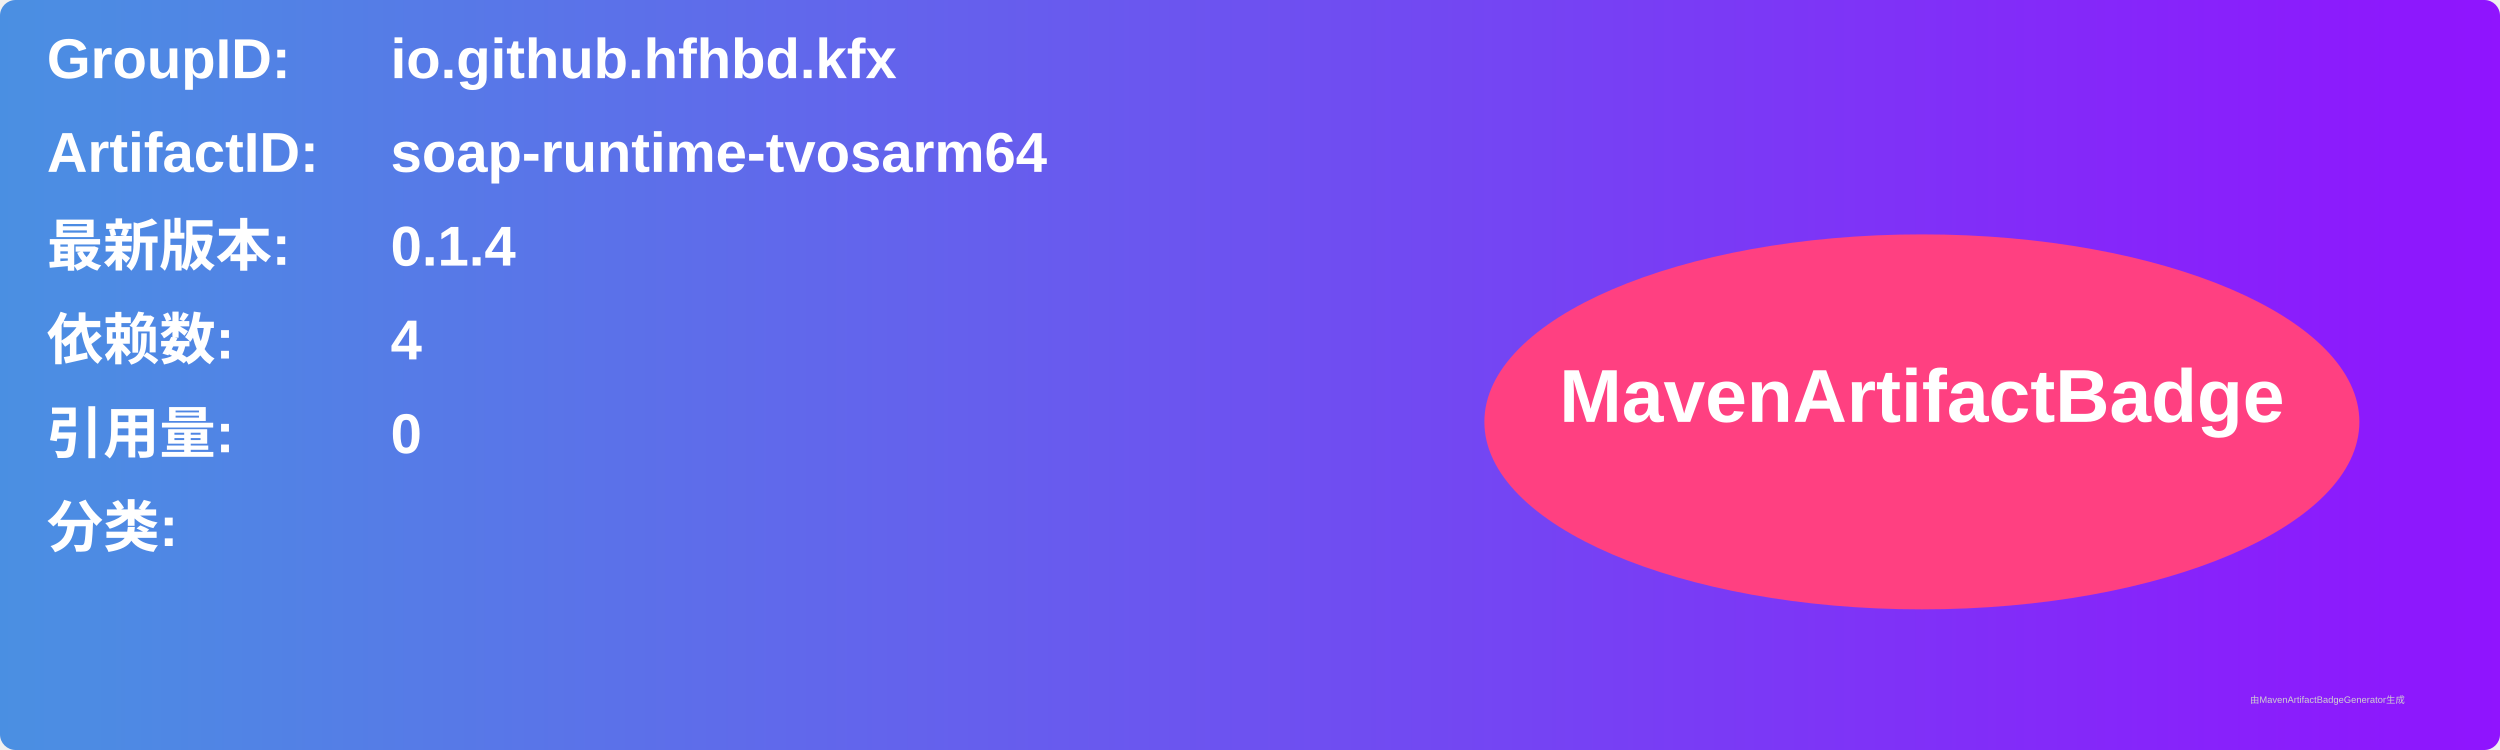
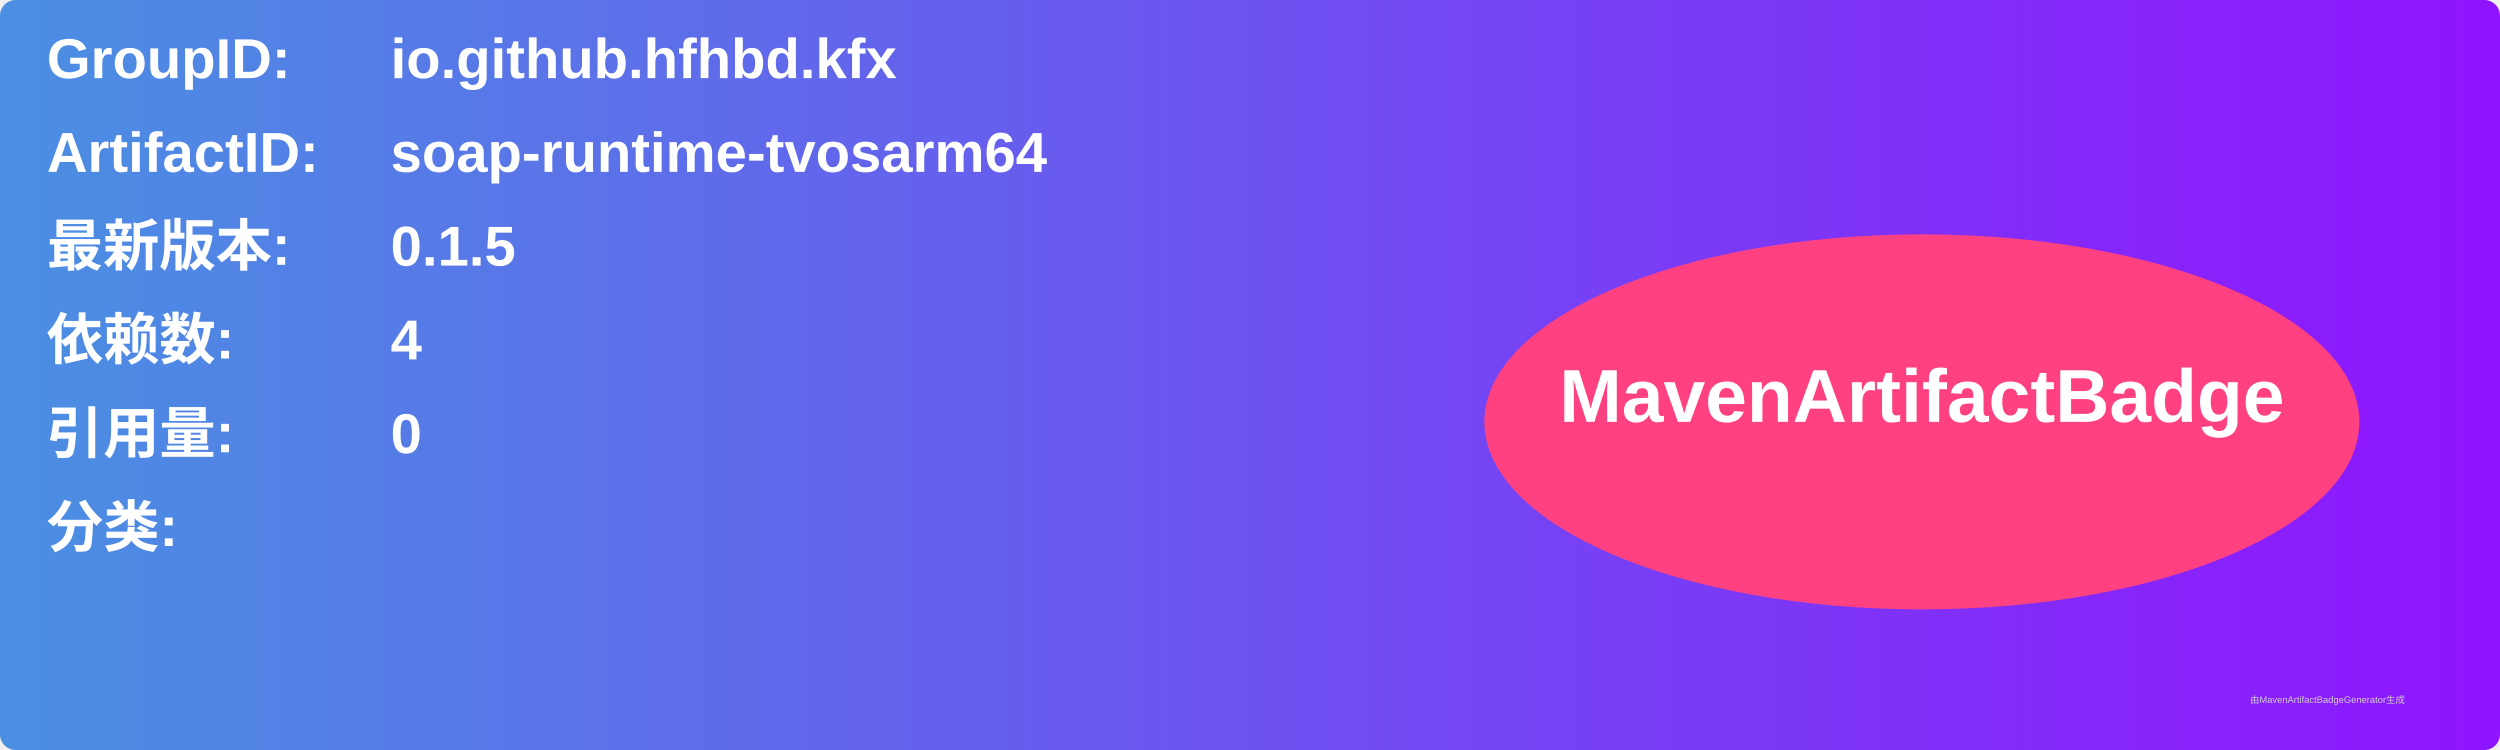
<svg xmlns="http://www.w3.org/2000/svg" width="800" height="240" viewBox="0 0 800 240">
  <linearGradient id="grad" x1="0%" y1="0%" x2="100%" y2="0%">
    <stop offset="0%" stop-color="#4a90e2" />
    <stop offset="100%" stop-color="#9013fe" />
  </linearGradient>
  <rect width="100%" height="100%" rx="5" ry="5" fill="url(#grad)" />
  <g transform="translate(15, 15)">
    <text x="0" y="10" font-family="Arial" font-size="18" fill="white" font-weight="bold" width="260">GroupID:</text>
    <text x="110" y="10" font-family="Arial" font-size="18" fill="white" font-weight="bold" width="460">io.github.hfhbd.kfx</text>
    <text x="0" y="40" font-family="Arial" font-size="18" fill="white" font-weight="bold" width="260">ArtifactID:</text>
    <text x="110" y="40" font-family="Arial" font-size="18" fill="white" font-weight="bold" width="460">soap-runtime-tvosarm64</text>
    <text x="0" y="70" font-family="Arial" font-size="18" fill="white" font-weight="bold">最新版本:</text>
    <text x="110" y="70" font-family="Arial" font-size="18" fill="white" font-weight="bold">
-       <tspan font-weight="bold">0.1.4</tspan>
+       <tspan font-weight="bold">0.1.5</tspan>
    </text>
    <text x="0" y="100" font-family="Arial" font-size="18" fill="white" font-weight="bold">依赖数: </text>
    <text x="110" y="100" font-family="Arial" font-size="18" fill="white">
      <tspan font-weight="bold">4</tspan>
    </text>
    <text x="0" y="130" font-family="Arial" font-size="18" fill="white" font-weight="bold">引用量: </text>
    <text x="110" y="130" font-family="Arial" font-size="18" fill="white">
      <tspan font-weight="bold">0</tspan>
    </text>
    <text x="0" y="160" font-family="Arial" font-size="18" fill="white" font-weight="bold">分类:</text>
    <text x="10" y="190" font-family="Arial" font-size="10" fill="white">
      <tspan font-weight="bold" />
    </text>
    <ellipse cx="600" cy="120" rx="140" ry="60" fill="#ff4081" />
    <text x="600" y="120" text-anchor="middle" font-family="Arial" font-size="24" fill="white" font-weight="bold">MavenArtifactBadge</text>
  </g>
  <text x="720" y="225" font-family="Arial" font-size="3" fill="#d0d0d0">由MavenArtifactBadgeGenerator生成</text>
</svg>
